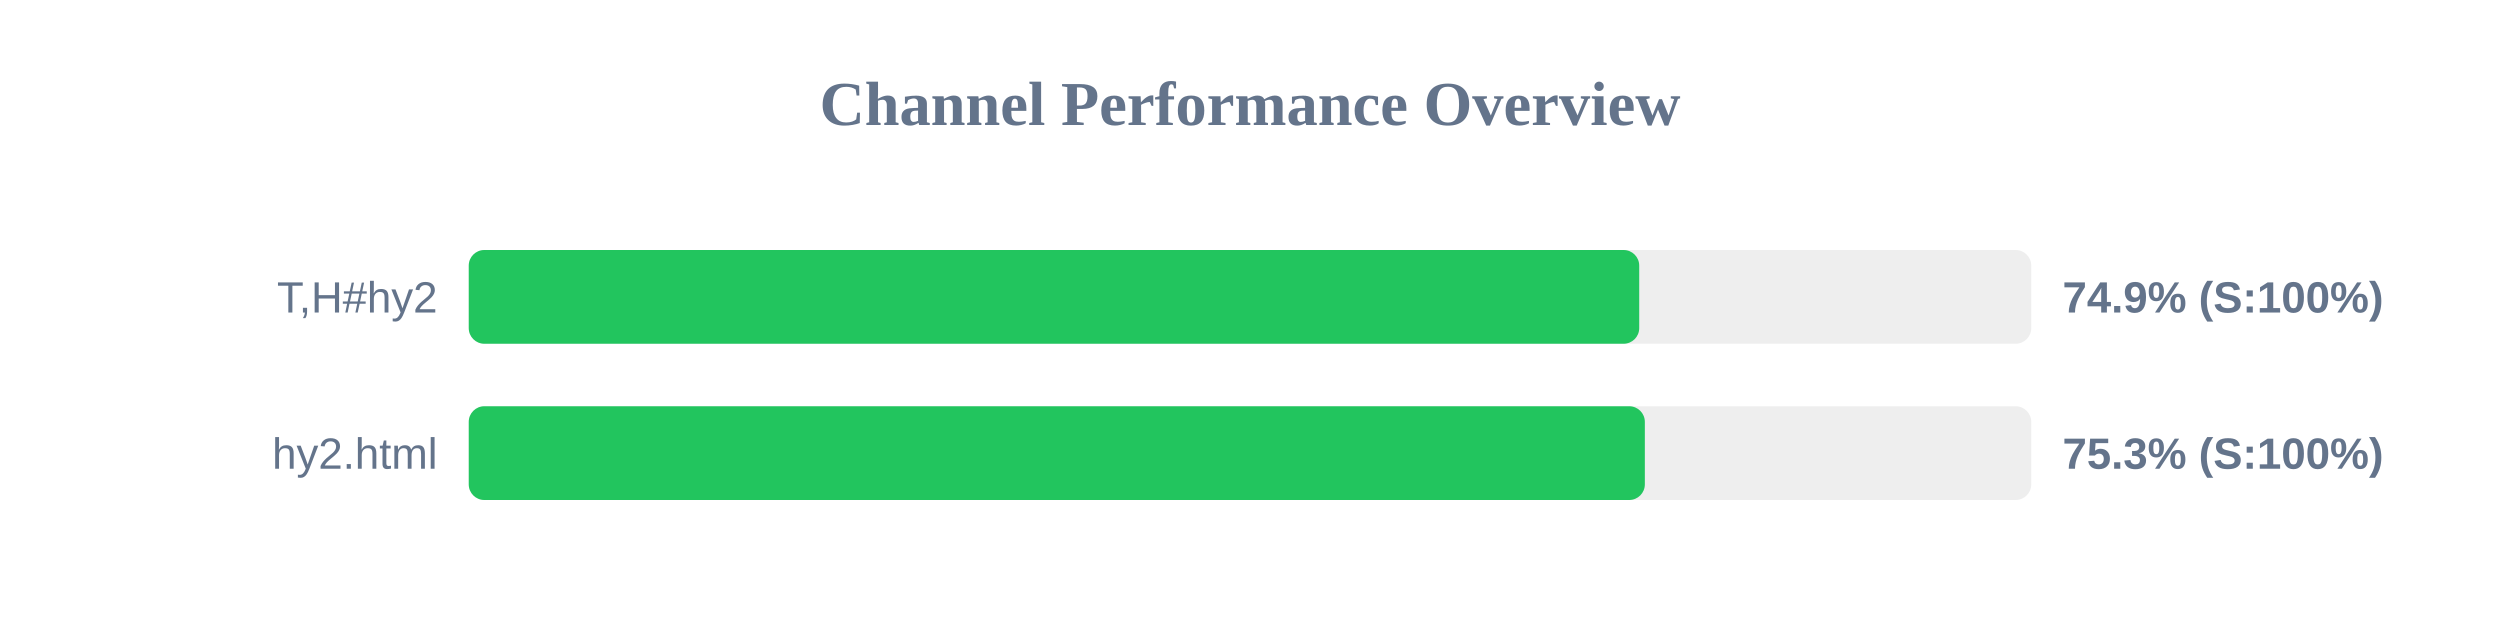
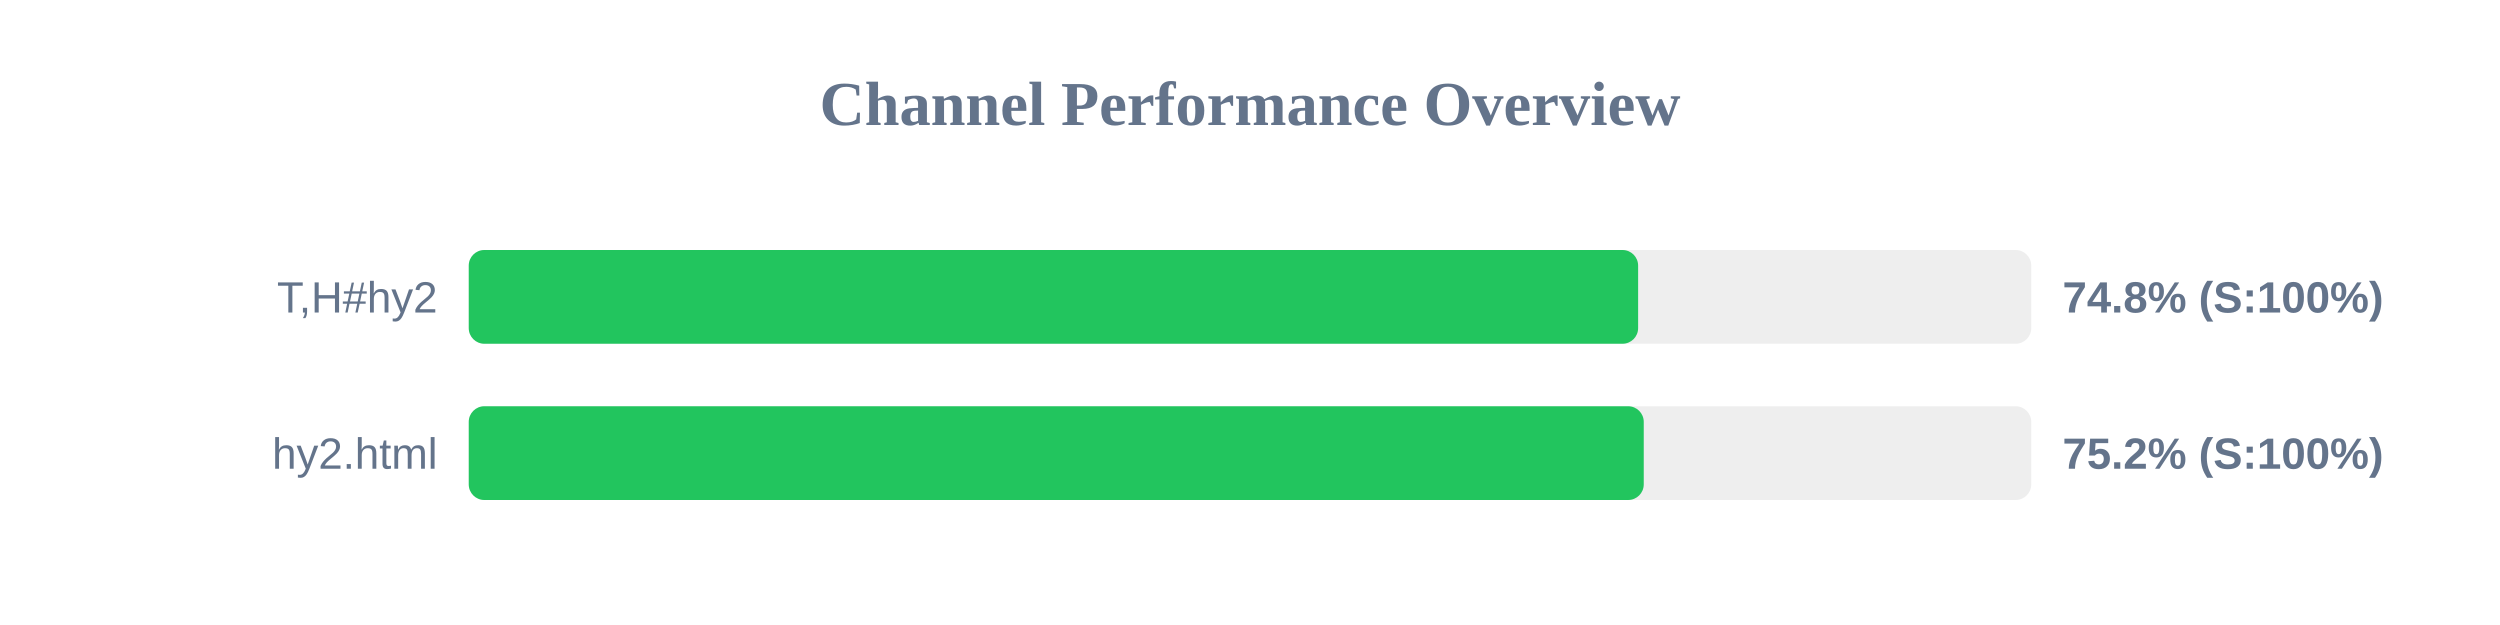
<svg xmlns="http://www.w3.org/2000/svg" width="800" height="200" version="1.1">
  <style>
        .row { font: 14px Arial; fill: #64748b; }
        .score { font: bold 14px Arial; fill: #64748b; }
    </style>
  <text x="400" y="40" text-anchor="middle" font-size="20px" font-weight="bold" fill="#64748b">Channel Performance Overview</text>
  <rect x="150" y="80" width="500" height="30" fill="#eee" rx="5" />
-   <rect x="150" y="80" width="374.55" height="30" fill="#22c55e" rx="5" />
+   <rect x="150" y="80" width="374.2" height="30" fill="#22c55e" rx="5" />
  <text x="140" y="100" text-anchor="end" class="row">T,H#hy2</text>
-   <text x="660" y="100" text-anchor="start" class="score">74.9% (S:100%)</text>
+   <text x="660" y="100" text-anchor="start" class="score">74.8% (S:100%)</text>
  <rect x="150" y="130" width="500" height="30" fill="#eee" rx="5" />
-   <rect x="150" y="130" width="376.35" height="30" fill="#22c55e" rx="5" />
+   <rect x="150" y="130" width="376.0" height="30" fill="#22c55e" rx="5" />
  <text x="140" y="150" text-anchor="end" class="row">hy2.html</text>
-   <text x="660" y="150" text-anchor="start" class="score">75.3% (S:100%)</text>
+   <text x="660" y="150" text-anchor="start" class="score">75.2% (S:100%)</text>
</svg>
